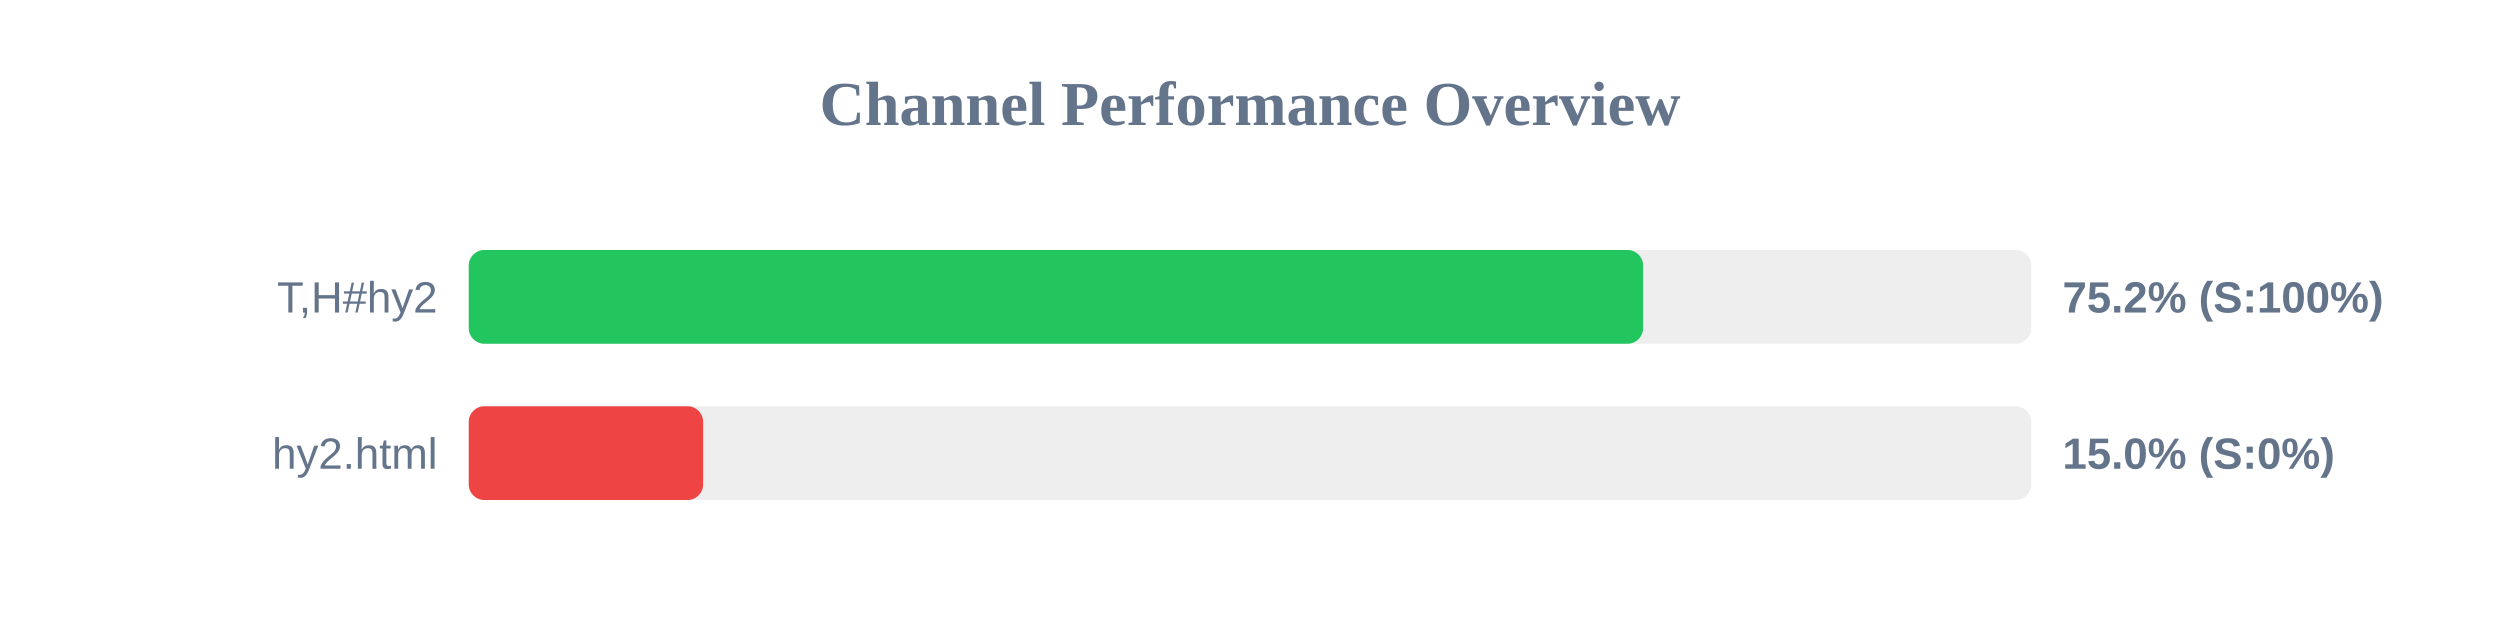
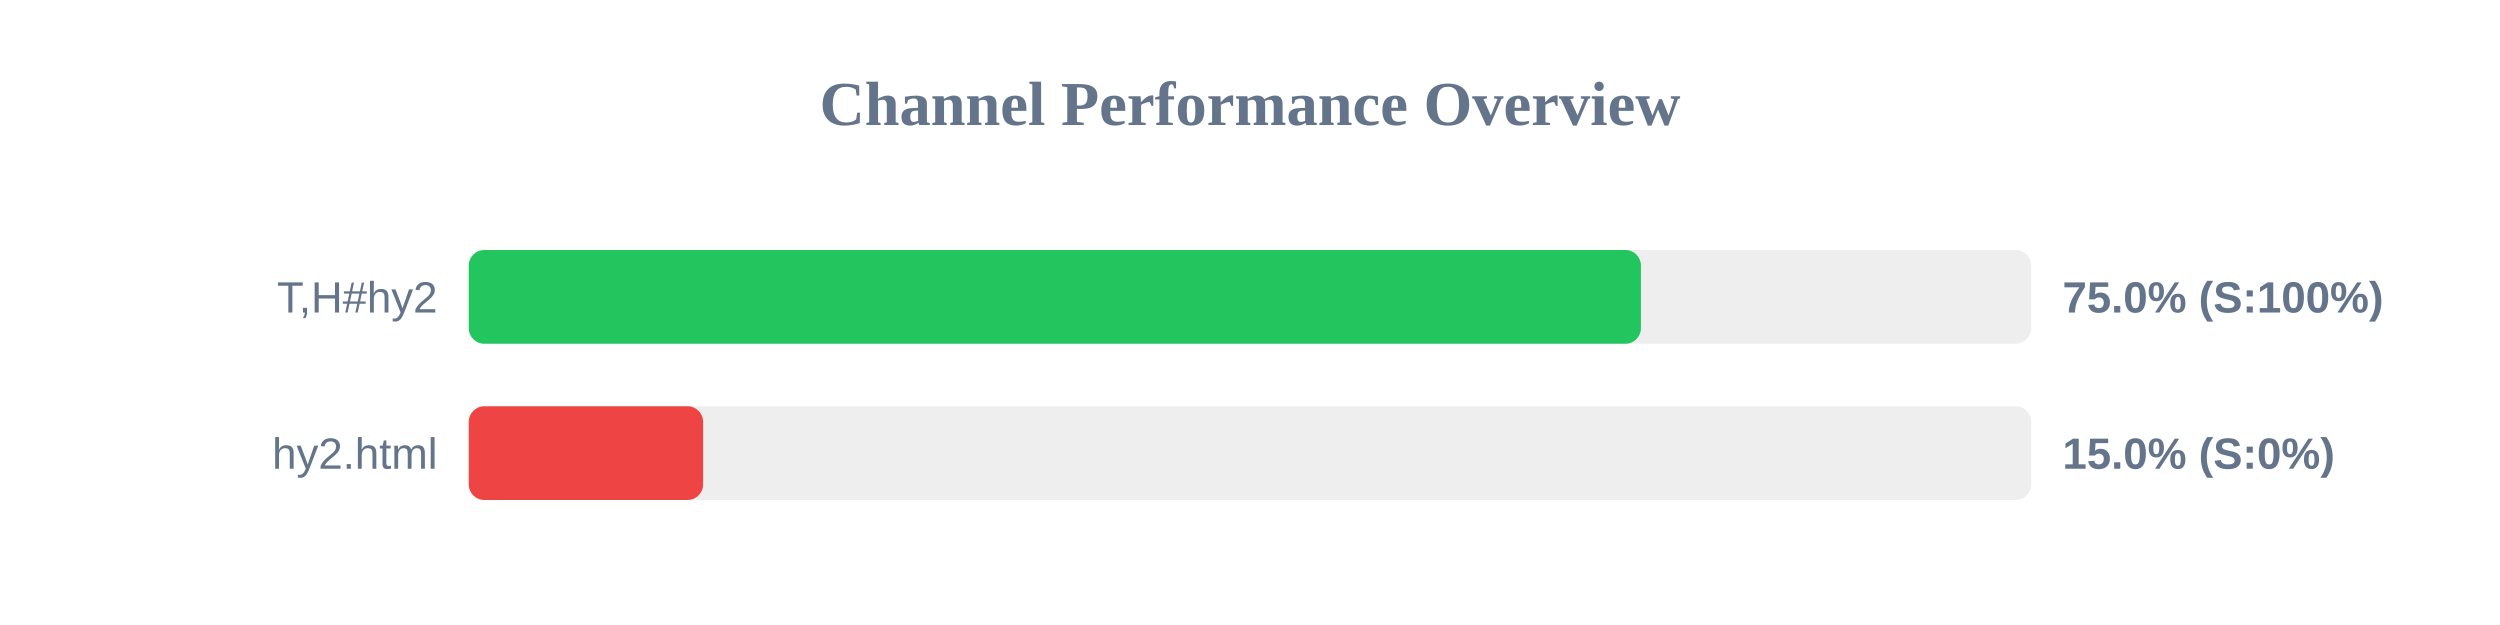
<svg xmlns="http://www.w3.org/2000/svg" width="800" height="200" version="1.1">
  <style>
        .row { font: 14px Arial; fill: #64748b; }
        .score { font: bold 14px Arial; fill: #64748b; }
    </style>
  <text x="400" y="40" text-anchor="middle" font-size="20px" font-weight="bold" fill="#64748b">Channel Performance Overview</text>
  <rect x="150" y="80" width="500" height="30" fill="#eee" rx="5" />
-   <rect x="150" y="80" width="375.8" height="30" fill="#22c55e" rx="5" />
+   <rect x="150" y="80" width="375.1" height="30" fill="#22c55e" rx="5" />
  <text x="140" y="100" text-anchor="end" class="row">T,H#hy2</text>
-   <text x="660" y="100" text-anchor="start" class="score">75.2% (S:100%)</text>
+   <text x="660" y="100" text-anchor="start" class="score">75.0% (S:100%)</text>
  <rect x="150" y="130" width="500" height="30" fill="#eee" rx="5" />
  <rect x="150" y="130" width="75.0" height="30" fill="#ef4444" rx="5" />
  <text x="140" y="150" text-anchor="end" class="row">hy2.html</text>
  <text x="660" y="150" text-anchor="start" class="score">15.0% (S:0%)</text>
</svg>
